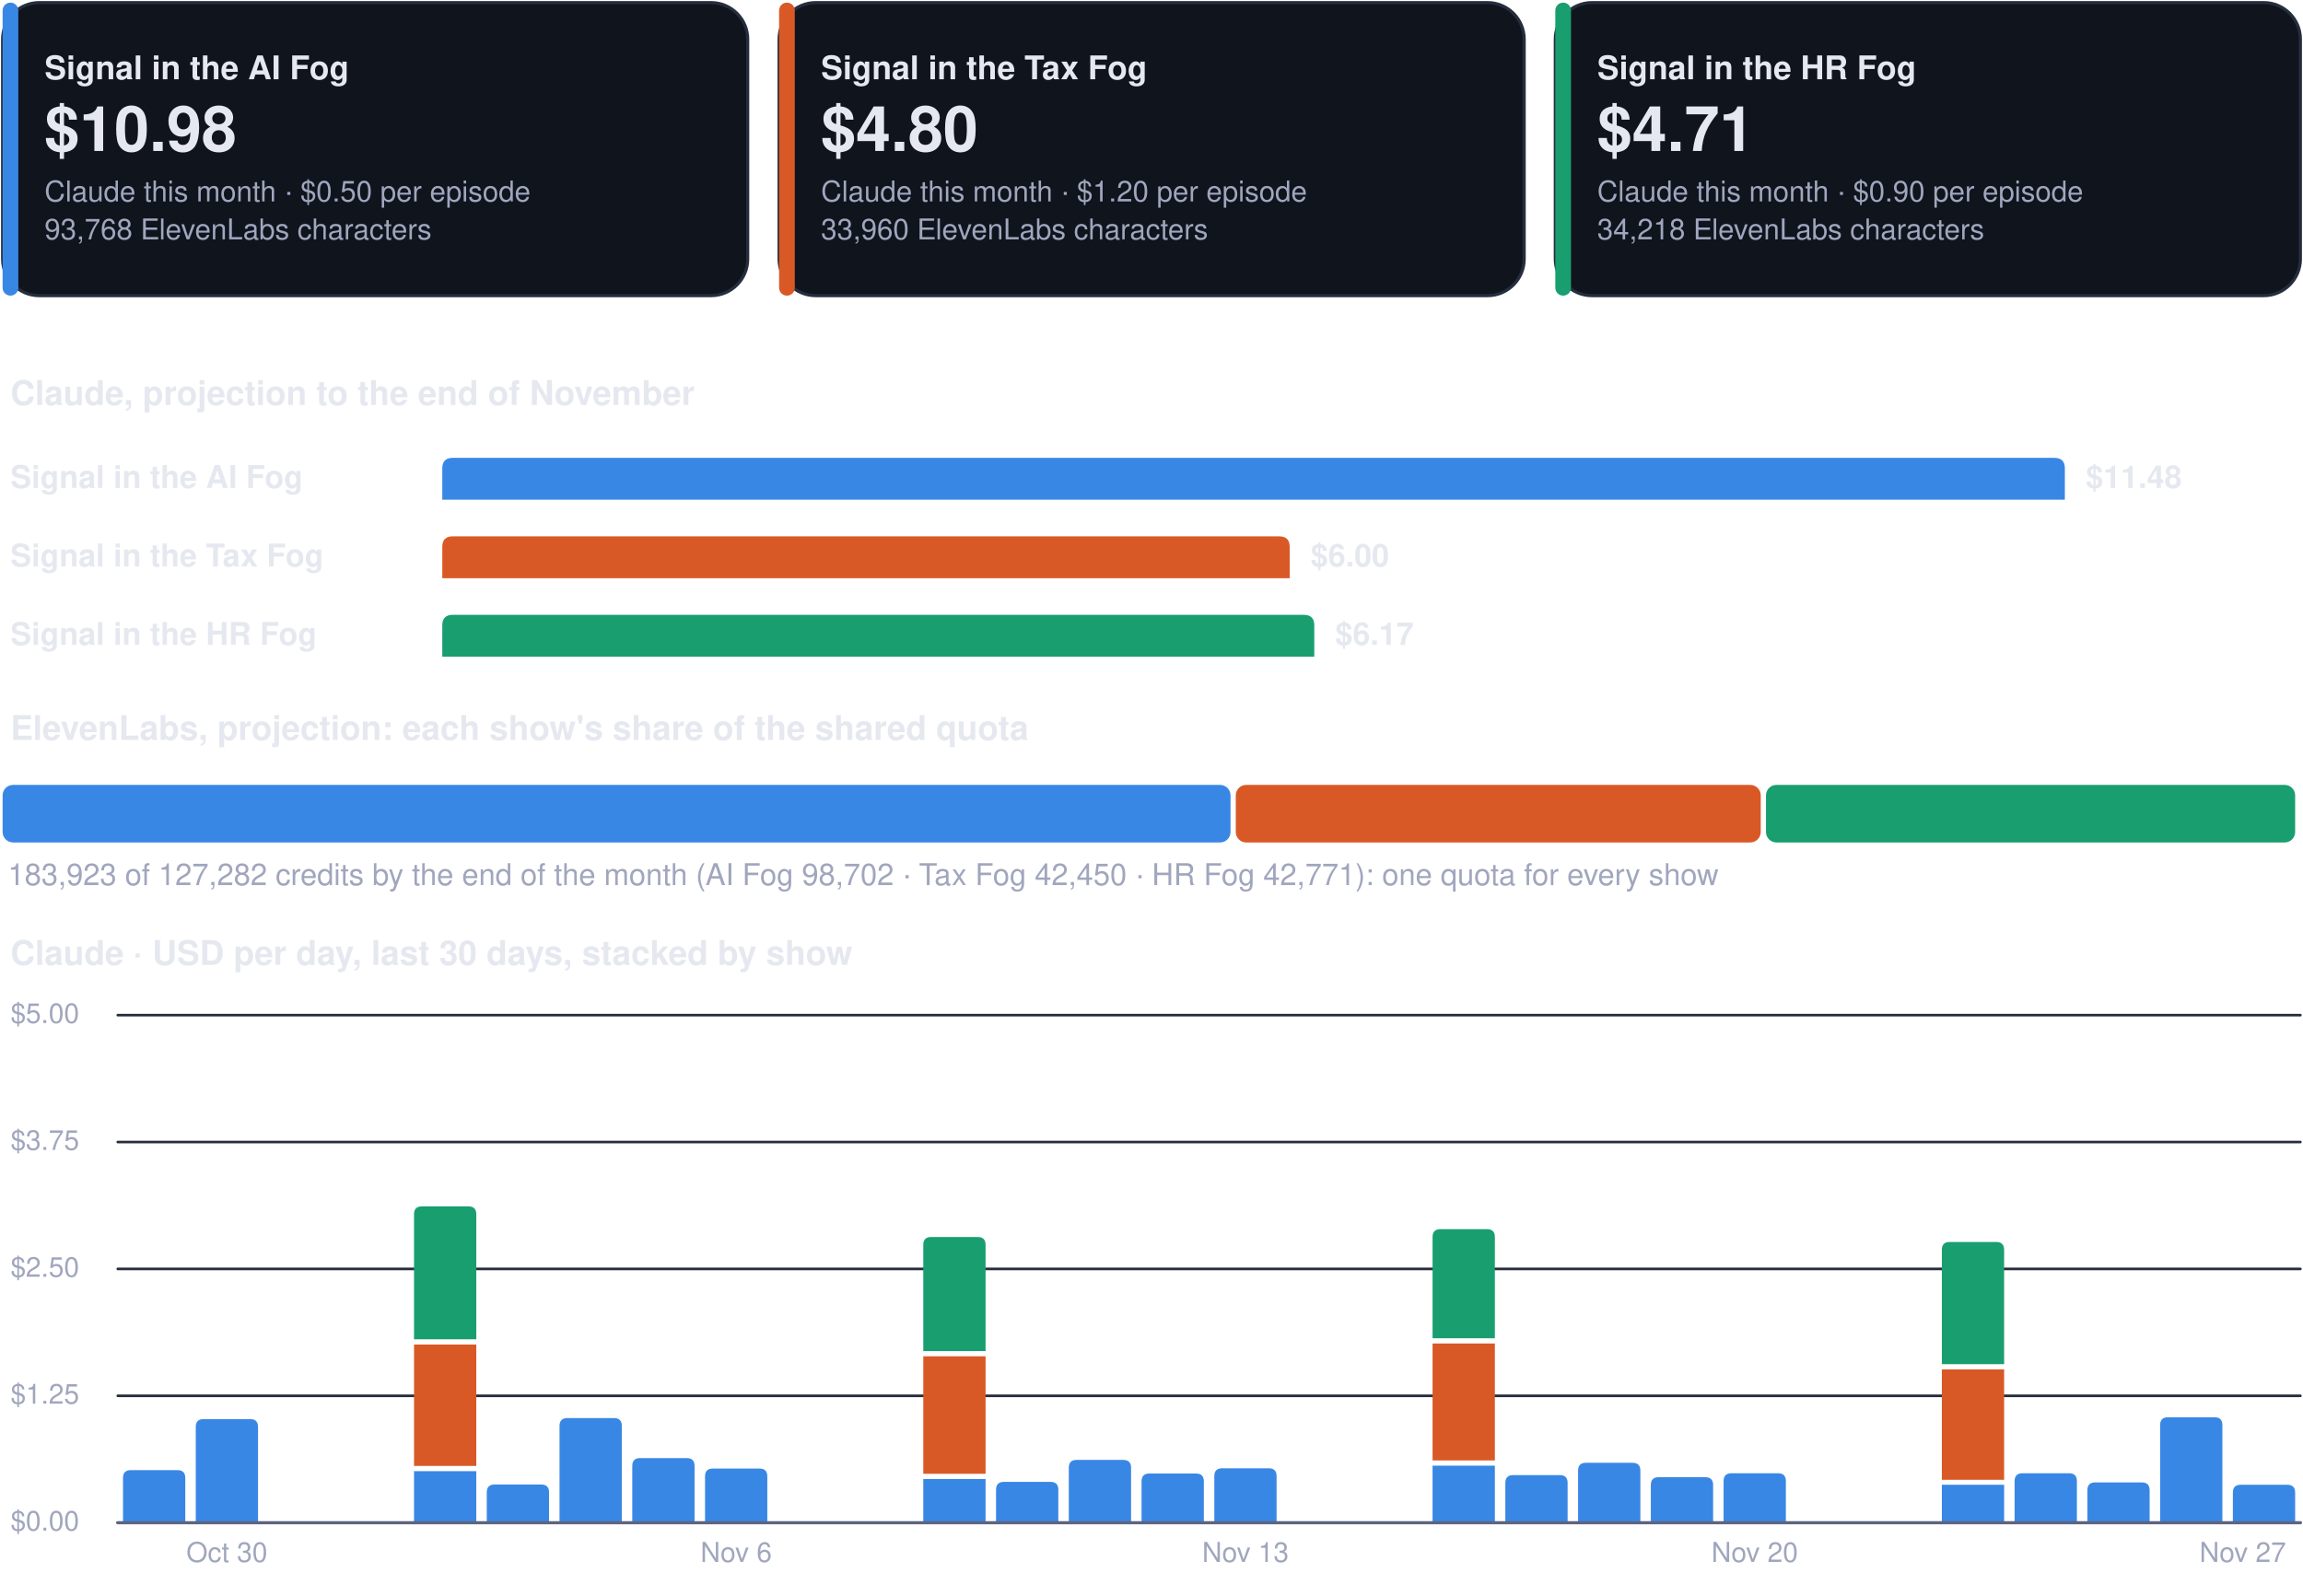
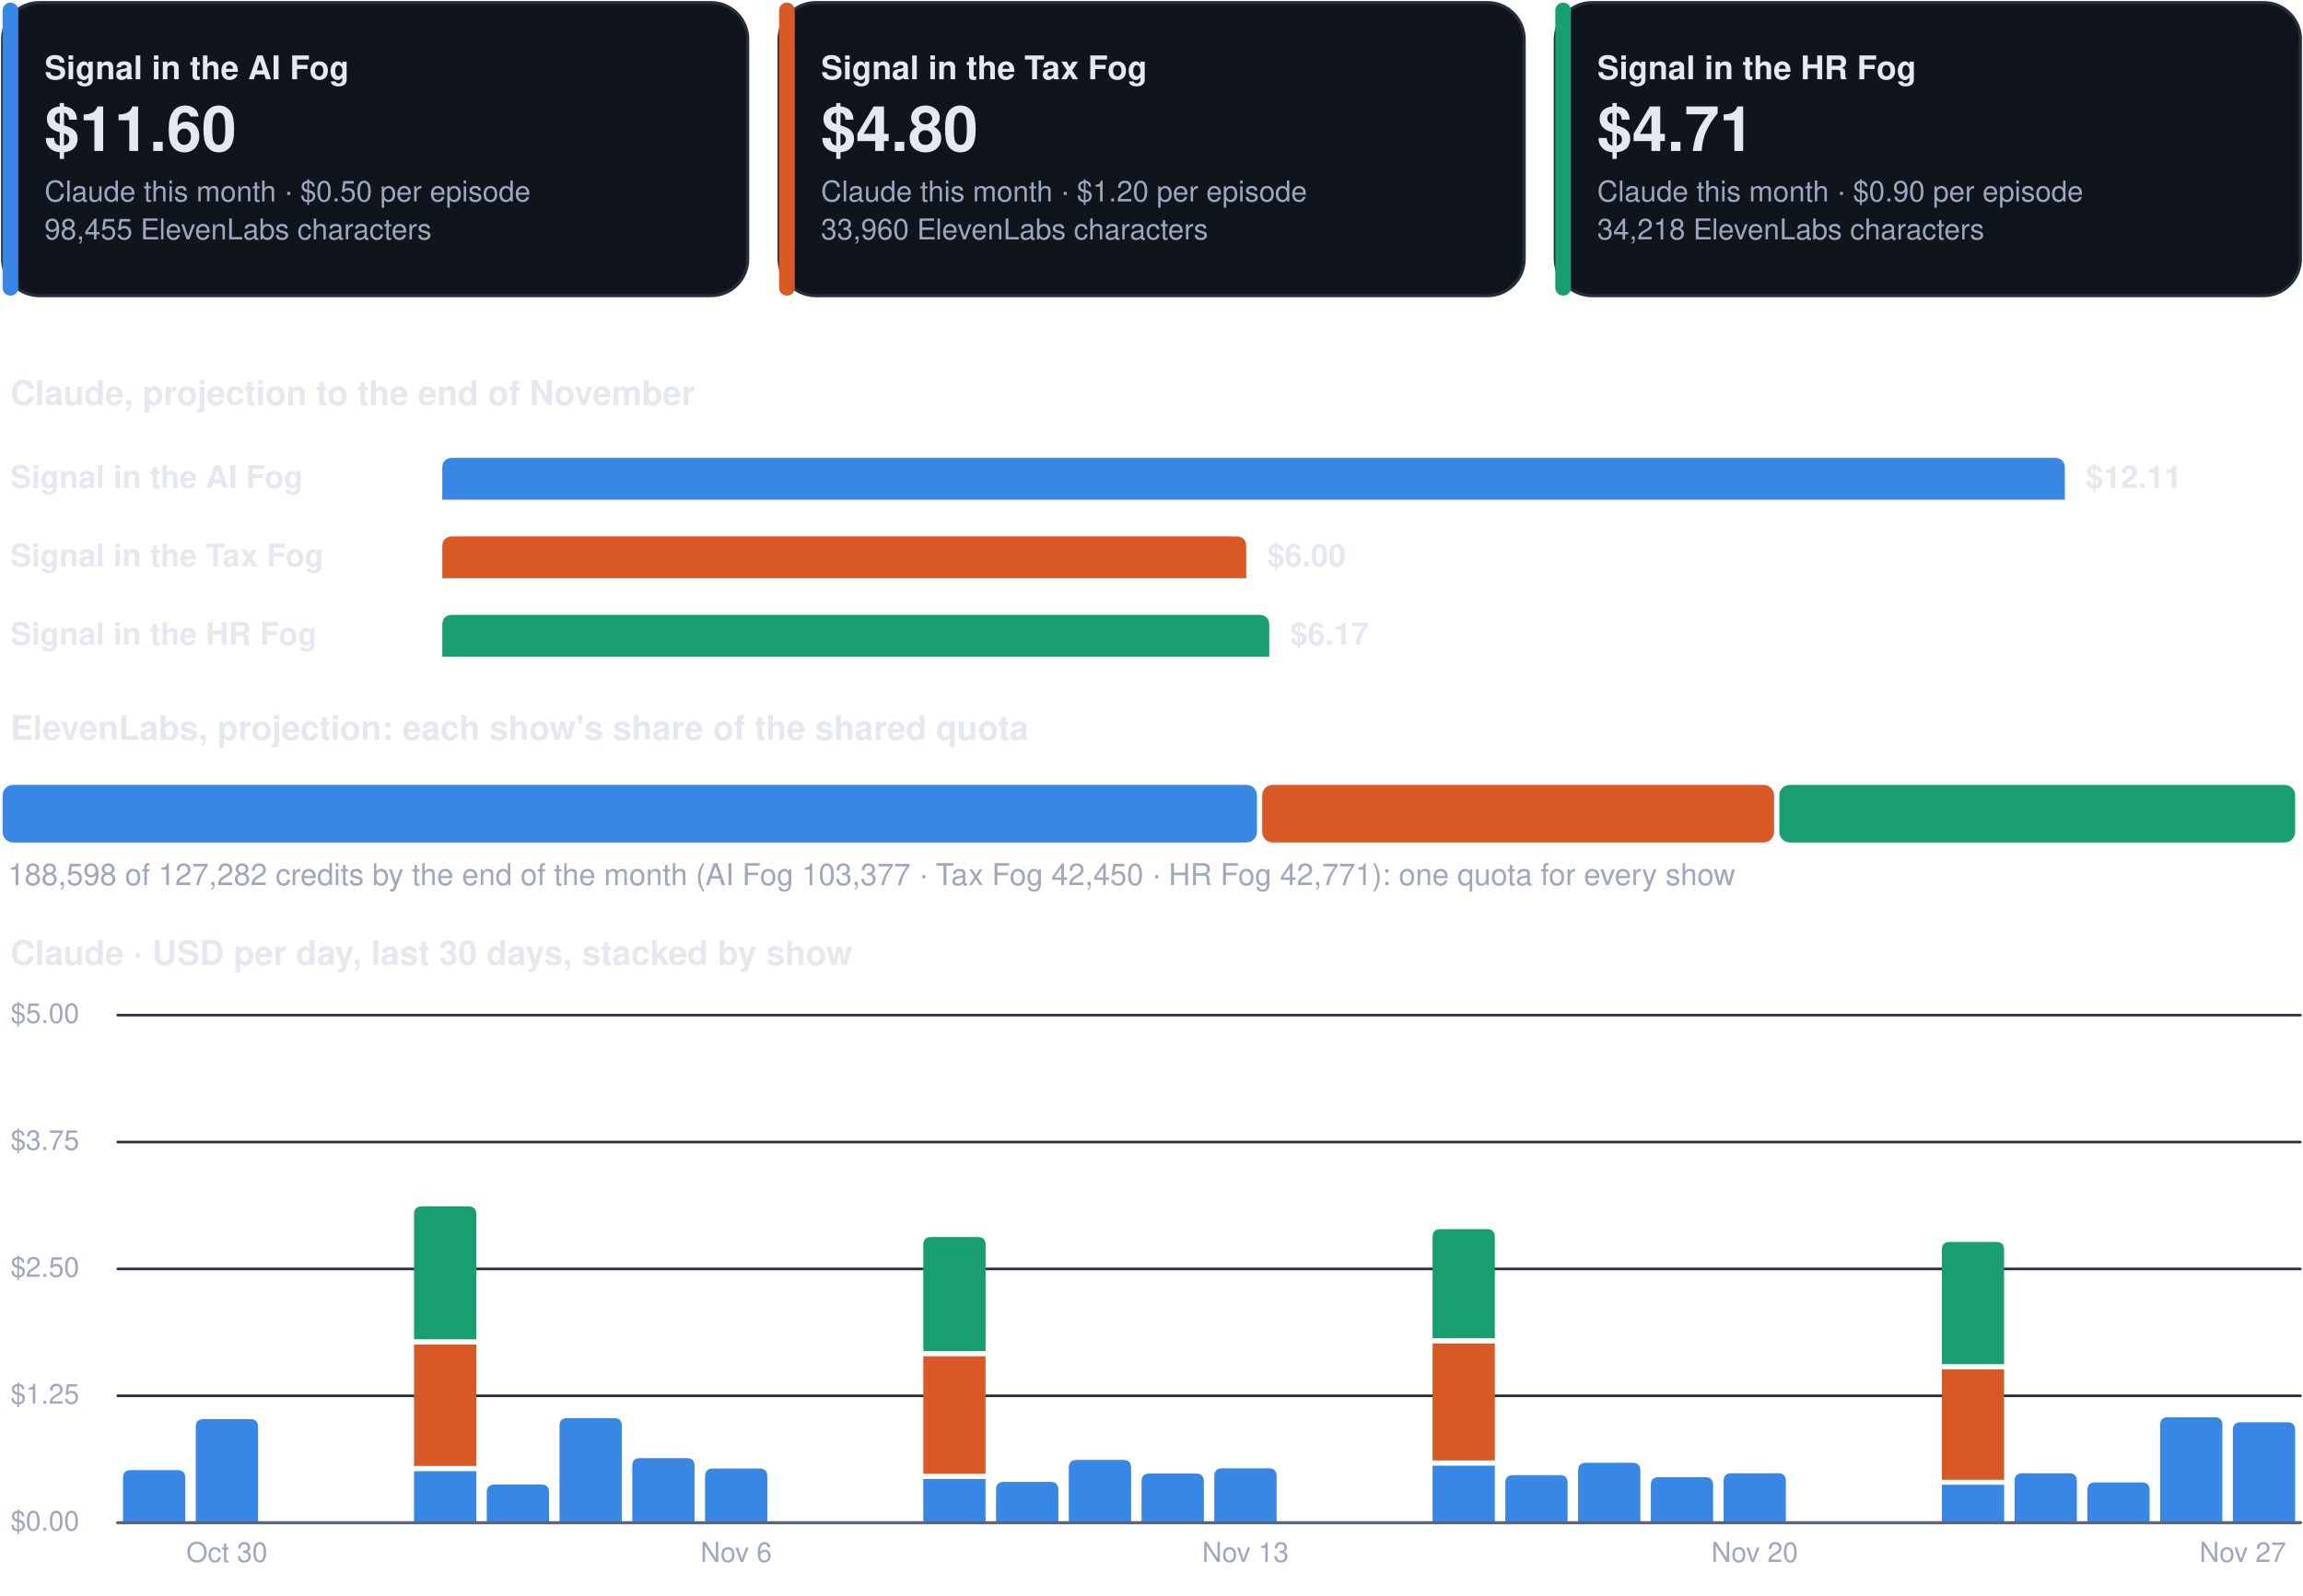
<svg xmlns="http://www.w3.org/2000/svg" viewBox="0 0 880 610" width="880" height="610" role="img" aria-label="Costs dashboard, every show">
  <rect x="1.0" y="1.0" width="284.7" height="112.0" rx="14" fill="#0f141d" stroke="#262d3d" stroke-width="1.2" />
  <rect x="1.0" y="1.0" width="6.0" height="112.0" rx="3" fill="#3987e5" stroke="none" stroke-width="1.2" />
  <g class="box">
    <rect x="15.0" y="8.0" width="262.7" height="98.0" rx="12" fill="none" stroke="none" stroke-width="1.2" class="frame" />
    <text x="17.0" y="30.3" font-family="-apple-system, BlinkMacSystemFont, 'Segoe UI', Helvetica, Arial, sans-serif" font-size="12.5" font-weight="700" fill="#e6e8f0" text-anchor="start">Signal in the AI Fog</text>
-     <text x="17.0" y="57.7" font-family="-apple-system, BlinkMacSystemFont, 'Segoe UI', Helvetica, Arial, sans-serif" font-size="24" font-weight="750" fill="#e6e8f0" text-anchor="start">$10.98</text>
+     <text x="17.0" y="57.7" font-family="-apple-system, BlinkMacSystemFont, 'Segoe UI', Helvetica, Arial, sans-serif" font-size="24" font-weight="750" fill="#e6e8f0" text-anchor="start">$11.60</text>
    <text x="17.0" y="77.0" font-family="-apple-system, BlinkMacSystemFont, 'Segoe UI', Helvetica, Arial, sans-serif" font-size="11" font-weight="400" fill="#a0a6bd" text-anchor="start">Claude this month · $0.50 per episode</text>
-     <text x="17.0" y="91.5" font-family="-apple-system, BlinkMacSystemFont, 'Segoe UI', Helvetica, Arial, sans-serif" font-size="11" font-weight="400" fill="#a0a6bd" text-anchor="start">93,768 ElevenLabs characters</text>
+     <text x="17.0" y="91.5" font-family="-apple-system, BlinkMacSystemFont, 'Segoe UI', Helvetica, Arial, sans-serif" font-size="11" font-weight="400" fill="#a0a6bd" text-anchor="start">98,455 ElevenLabs characters</text>
  </g>
  <rect x="297.7" y="1.0" width="284.7" height="112.0" rx="14" fill="#0f141d" stroke="#262d3d" stroke-width="1.2" />
  <rect x="297.7" y="1.0" width="6.0" height="112.0" rx="3" fill="#d95926" stroke="none" stroke-width="1.2" />
  <g class="box">
    <rect x="311.7" y="8.0" width="262.7" height="98.0" rx="12" fill="none" stroke="none" stroke-width="1.2" class="frame" />
    <text x="313.7" y="30.3" font-family="-apple-system, BlinkMacSystemFont, 'Segoe UI', Helvetica, Arial, sans-serif" font-size="12.5" font-weight="700" fill="#e6e8f0" text-anchor="start">Signal in the Tax Fog</text>
    <text x="313.7" y="57.7" font-family="-apple-system, BlinkMacSystemFont, 'Segoe UI', Helvetica, Arial, sans-serif" font-size="24" font-weight="750" fill="#e6e8f0" text-anchor="start">$4.80</text>
    <text x="313.7" y="77.0" font-family="-apple-system, BlinkMacSystemFont, 'Segoe UI', Helvetica, Arial, sans-serif" font-size="11" font-weight="400" fill="#a0a6bd" text-anchor="start">Claude this month · $1.20 per episode</text>
    <text x="313.7" y="91.5" font-family="-apple-system, BlinkMacSystemFont, 'Segoe UI', Helvetica, Arial, sans-serif" font-size="11" font-weight="400" fill="#a0a6bd" text-anchor="start">33,960 ElevenLabs characters</text>
  </g>
  <rect x="594.3" y="1.0" width="284.7" height="112.0" rx="14" fill="#0f141d" stroke="#262d3d" stroke-width="1.2" />
  <rect x="594.3" y="1.0" width="6.0" height="112.0" rx="3" fill="#199e70" stroke="none" stroke-width="1.2" />
  <g class="box">
    <rect x="608.3" y="8.0" width="262.7" height="98.0" rx="12" fill="none" stroke="none" stroke-width="1.2" class="frame" />
    <text x="610.3" y="30.3" font-family="-apple-system, BlinkMacSystemFont, 'Segoe UI', Helvetica, Arial, sans-serif" font-size="12.5" font-weight="700" fill="#e6e8f0" text-anchor="start">Signal in the HR Fog</text>
    <text x="610.3" y="57.7" font-family="-apple-system, BlinkMacSystemFont, 'Segoe UI', Helvetica, Arial, sans-serif" font-size="24" font-weight="750" fill="#e6e8f0" text-anchor="start">$4.71</text>
    <text x="610.3" y="77.0" font-family="-apple-system, BlinkMacSystemFont, 'Segoe UI', Helvetica, Arial, sans-serif" font-size="11" font-weight="400" fill="#a0a6bd" text-anchor="start">Claude this month · $0.90 per episode</text>
    <text x="610.3" y="91.5" font-family="-apple-system, BlinkMacSystemFont, 'Segoe UI', Helvetica, Arial, sans-serif" font-size="11" font-weight="400" fill="#a0a6bd" text-anchor="start">34,218 ElevenLabs characters</text>
  </g>
  <g class="box">
    <rect x="1.0" y="140.0" width="878.0" height="22.0" rx="12" fill="none" stroke="none" stroke-width="1.2" class="frame" />
    <text x="4.0" y="154.8" font-family="-apple-system, BlinkMacSystemFont, 'Segoe UI', Helvetica, Arial, sans-serif" font-size="13" font-weight="700" fill="#e6e8f0" text-anchor="start">Claude, projection to the end of November</text>
  </g>
  <g class="box">
    <rect x="1.0" y="172.0" width="160.0" height="22.0" rx="12" fill="none" stroke="none" stroke-width="1.2" class="frame" />
    <text x="4.0" y="186.5" font-family="-apple-system, BlinkMacSystemFont, 'Segoe UI', Helvetica, Arial, sans-serif" font-size="12" font-weight="600" fill="#e6e8f0" text-anchor="start">Signal in the AI Fog</text>
  </g>
  <path d="M169.0,191.0 L169.0,179.0 Q169.0,175.0 173.0,175.0 L785.0,175.0 Q789.0,175.0 789.0,179.0 L789.0,191.0 Z" fill="#3987e5" />
  <g class="box">
    <rect x="795.0" y="172.0" width="84.0" height="22.0" rx="12" fill="none" stroke="none" stroke-width="1.2" class="frame" />
-     <text x="797.0" y="186.5" font-family="-apple-system, BlinkMacSystemFont, 'Segoe UI', Helvetica, Arial, sans-serif" font-size="12" font-weight="650" fill="#e6e8f0" text-anchor="start">$11.48</text>
+     <text x="797.0" y="186.5" font-family="-apple-system, BlinkMacSystemFont, 'Segoe UI', Helvetica, Arial, sans-serif" font-size="12" font-weight="650" fill="#e6e8f0" text-anchor="start">$12.11</text>
  </g>
  <g class="box">
    <rect x="1.0" y="202.0" width="160.0" height="22.0" rx="12" fill="none" stroke="none" stroke-width="1.2" class="frame" />
    <text x="4.0" y="216.5" font-family="-apple-system, BlinkMacSystemFont, 'Segoe UI', Helvetica, Arial, sans-serif" font-size="12" font-weight="600" fill="#e6e8f0" text-anchor="start">Signal in the Tax Fog</text>
  </g>
-   <path d="M169.0,221.0 L169.0,209.0 Q169.0,205.0 173.0,205.0 L488.8,205.0 Q492.8,205.0 492.8,209.0 L492.8,221.0 Z" fill="#d95926" />
+   <path d="M169.0,221.0 L169.0,209.0 Q169.0,205.0 173.0,205.0 L472.2,205.0 Q476.2,205.0 476.2,209.0 L476.2,221.0 Z" fill="#d95926" />
  <g class="box">
-     <rect x="498.8" y="202.0" width="84.0" height="22.0" rx="12" fill="none" stroke="none" stroke-width="1.2" class="frame" />
-     <text x="500.8" y="216.5" font-family="-apple-system, BlinkMacSystemFont, 'Segoe UI', Helvetica, Arial, sans-serif" font-size="12" font-weight="650" fill="#e6e8f0" text-anchor="start">$6.00</text>
+     <rect x="482.2" y="202.0" width="84.0" height="22.0" rx="12" fill="none" stroke="none" stroke-width="1.2" class="frame" />
+     <text x="484.2" y="216.5" font-family="-apple-system, BlinkMacSystemFont, 'Segoe UI', Helvetica, Arial, sans-serif" font-size="12" font-weight="650" fill="#e6e8f0" text-anchor="start">$6.00</text>
  </g>
  <g class="box">
    <rect x="1.0" y="232.0" width="160.0" height="22.0" rx="12" fill="none" stroke="none" stroke-width="1.2" class="frame" />
    <text x="4.0" y="246.5" font-family="-apple-system, BlinkMacSystemFont, 'Segoe UI', Helvetica, Arial, sans-serif" font-size="12" font-weight="600" fill="#e6e8f0" text-anchor="start">Signal in the HR Fog</text>
  </g>
-   <path d="M169.0,251.0 L169.0,239.0 Q169.0,235.0 173.0,235.0 L498.2,235.0 Q502.2,235.0 502.2,239.0 L502.2,251.0 Z" fill="#199e70" />
+   <path d="M169.0,251.0 L169.0,239.0 Q169.0,235.0 173.0,235.0 L481.0,235.0 Q485.0,235.0 485.0,239.0 L485.0,251.0 Z" fill="#199e70" />
  <g class="box">
-     <rect x="508.2" y="232.0" width="84.0" height="22.0" rx="12" fill="none" stroke="none" stroke-width="1.2" class="frame" />
-     <text x="510.2" y="246.5" font-family="-apple-system, BlinkMacSystemFont, 'Segoe UI', Helvetica, Arial, sans-serif" font-size="12" font-weight="650" fill="#e6e8f0" text-anchor="start">$6.17</text>
+     <rect x="491.0" y="232.0" width="84.0" height="22.0" rx="12" fill="none" stroke="none" stroke-width="1.2" class="frame" />
+     <text x="493.0" y="246.5" font-family="-apple-system, BlinkMacSystemFont, 'Segoe UI', Helvetica, Arial, sans-serif" font-size="12" font-weight="650" fill="#e6e8f0" text-anchor="start">$6.17</text>
  </g>
  <g class="box">
    <rect x="1.0" y="268.0" width="878.0" height="22.0" rx="12" fill="none" stroke="none" stroke-width="1.2" class="frame" />
    <text x="4.0" y="282.8" font-family="-apple-system, BlinkMacSystemFont, 'Segoe UI', Helvetica, Arial, sans-serif" font-size="13" font-weight="700" fill="#e6e8f0" text-anchor="start">ElevenLabs, projection: each show's share of the shared quota</text>
  </g>
-   <rect x="1.0" y="300.0" width="469.2" height="22.0" rx="4" fill="#3987e5" stroke="none" stroke-width="1.2" />
-   <rect x="472.2" y="300.0" width="200.6" height="22.0" rx="4" fill="#d95926" stroke="none" stroke-width="1.2" />
-   <rect x="674.8" y="300.0" width="202.2" height="22.0" rx="4" fill="#199e70" stroke="none" stroke-width="1.2" />
+   <rect x="1.0" y="300.0" width="479.3" height="22.0" rx="4" fill="#3987e5" stroke="none" stroke-width="1.2" />
+   <rect x="482.3" y="300.0" width="195.6" height="22.0" rx="4" fill="#d95926" stroke="none" stroke-width="1.2" />
+   <rect x="679.9" y="300.0" width="197.1" height="22.0" rx="4" fill="#199e70" stroke="none" stroke-width="1.2" />
  <g class="box">
    <rect x="1.0" y="326.0" width="878.0" height="18.0" rx="12" fill="none" stroke="none" stroke-width="1.2" class="frame" />
-     <text x="3.0" y="338.3" font-family="-apple-system, BlinkMacSystemFont, 'Segoe UI', Helvetica, Arial, sans-serif" font-size="11.5" font-weight="500" fill="#a0a6bd" text-anchor="start">183,923 of 127,282 credits by the end of the month (AI Fog 98,702 · Tax Fog 42,450 · HR Fog 42,771): one quota for every show</text>
+     <text x="3.0" y="338.3" font-family="-apple-system, BlinkMacSystemFont, 'Segoe UI', Helvetica, Arial, sans-serif" font-size="11.5" font-weight="500" fill="#a0a6bd" text-anchor="start">188,598 of 127,282 credits by the end of the month (AI Fog 103,377 · Tax Fog 42,450 · HR Fog 42,771): one quota for every show</text>
  </g>
  <g class="box">
    <rect x="1.0" y="354.0" width="878.0" height="22.0" rx="12" fill="none" stroke="none" stroke-width="1.2" class="frame" />
    <text x="4.0" y="368.8" font-family="-apple-system, BlinkMacSystemFont, 'Segoe UI', Helvetica, Arial, sans-serif" font-size="13" font-weight="700" fill="#e6e8f0" text-anchor="start">Claude · USD per day, last 30 days, stacked by show</text>
  </g>
  <path d="M45,582.0 L879,582.0" fill="none" stroke="#262d3d" stroke-width="1" stroke-linecap="round" stroke-linejoin="round" />
  <g class="box">
    <rect x="1.0" y="574.0" width="42.0" height="16.0" rx="12" fill="none" stroke="none" stroke-width="1.2" class="frame" />
    <text x="4.0" y="585.0" font-family="-apple-system, BlinkMacSystemFont, 'Segoe UI', Helvetica, Arial, sans-serif" font-size="10.5" font-weight="500" fill="#a0a6bd" text-anchor="start">$0.00</text>
  </g>
  <path d="M45,533.5 L879,533.5" fill="none" stroke="#262d3d" stroke-width="1" stroke-linecap="round" stroke-linejoin="round" />
  <g class="box">
    <rect x="1.0" y="525.5" width="42.0" height="16.0" rx="12" fill="none" stroke="none" stroke-width="1.2" class="frame" />
    <text x="4.0" y="536.5" font-family="-apple-system, BlinkMacSystemFont, 'Segoe UI', Helvetica, Arial, sans-serif" font-size="10.5" font-weight="500" fill="#a0a6bd" text-anchor="start">$1.25</text>
  </g>
  <path d="M45,485.0 L879,485.0" fill="none" stroke="#262d3d" stroke-width="1" stroke-linecap="round" stroke-linejoin="round" />
  <g class="box">
    <rect x="1.0" y="477.0" width="42.0" height="16.0" rx="12" fill="none" stroke="none" stroke-width="1.2" class="frame" />
    <text x="4.0" y="488.0" font-family="-apple-system, BlinkMacSystemFont, 'Segoe UI', Helvetica, Arial, sans-serif" font-size="10.5" font-weight="500" fill="#a0a6bd" text-anchor="start">$2.50</text>
  </g>
  <path d="M45,436.5 L879,436.5" fill="none" stroke="#262d3d" stroke-width="1" stroke-linecap="round" stroke-linejoin="round" />
  <g class="box">
    <rect x="1.0" y="428.5" width="42.0" height="16.0" rx="12" fill="none" stroke="none" stroke-width="1.2" class="frame" />
    <text x="4.0" y="439.5" font-family="-apple-system, BlinkMacSystemFont, 'Segoe UI', Helvetica, Arial, sans-serif" font-size="10.5" font-weight="500" fill="#a0a6bd" text-anchor="start">$3.75</text>
  </g>
  <path d="M45,388.0 L879,388.0" fill="none" stroke="#262d3d" stroke-width="1" stroke-linecap="round" stroke-linejoin="round" />
  <g class="box">
    <rect x="1.0" y="380.0" width="42.0" height="16.0" rx="12" fill="none" stroke="none" stroke-width="1.2" class="frame" />
    <text x="4.0" y="391.0" font-family="-apple-system, BlinkMacSystemFont, 'Segoe UI', Helvetica, Arial, sans-serif" font-size="10.5" font-weight="500" fill="#a0a6bd" text-anchor="start">$5.00</text>
  </g>
  <path d="M47.0,582.0 L47.0,564.9 Q47.0,561.9 50.0,561.9 L67.8,561.9 Q70.8,561.9 70.8,564.9 L70.8,582.0 Z" fill="#3987e5" />
  <path d="M74.8,582.0 L74.8,545.4 Q74.8,542.4 77.8,542.4 L95.6,542.4 Q98.6,542.4 98.6,545.4 L98.6,582.0 Z" fill="#3987e5" />
  <g class="box">
    <rect x="64.7" y="586.0" width="44.0" height="16.0" rx="12" fill="none" stroke="none" stroke-width="1.2" class="frame" />
    <text x="86.7" y="597.0" font-family="-apple-system, BlinkMacSystemFont, 'Segoe UI', Helvetica, Arial, sans-serif" font-size="10.5" font-weight="500" fill="#a0a6bd" text-anchor="middle">Oct 30</text>
  </g>
  <path d="M158.2,562.3 h23.8 v19.7 h-23.8 Z" fill="#3987e5" />
  <path d="M158.2,513.9 h23.8 v46.4 h-23.8 Z" fill="#d95926" />
  <path d="M158.2,511.9 L158.2,464.1 Q158.2,461.1 161.2,461.1 L179.0,461.1 Q182.0,461.1 182.0,464.1 L182.0,511.9 Z" fill="#199e70" />
  <path d="M186.0,582.0 L186.0,570.4 Q186.0,567.4 189.0,567.4 L206.8,567.4 Q209.8,567.4 209.8,570.4 L209.8,582.0 Z" fill="#3987e5" />
  <path d="M213.8,582.0 L213.8,545.0 Q213.8,542.0 216.8,542.0 L234.6,542.0 Q237.6,542.0 237.6,545.0 L237.6,582.0 Z" fill="#3987e5" />
  <path d="M241.6,582.0 L241.6,560.3 Q241.6,557.3 244.6,557.3 L262.4,557.3 Q265.4,557.3 265.4,560.3 L265.4,582.0 Z" fill="#3987e5" />
  <path d="M269.4,582.0 L269.4,564.3 Q269.4,561.3 272.4,561.3 L290.2,561.3 Q293.2,561.3 293.2,564.3 L293.2,582.0 Z" fill="#3987e5" />
  <g class="box">
    <rect x="259.3" y="586.0" width="44.0" height="16.0" rx="12" fill="none" stroke="none" stroke-width="1.2" class="frame" />
    <text x="281.3" y="597.0" font-family="-apple-system, BlinkMacSystemFont, 'Segoe UI', Helvetica, Arial, sans-serif" font-size="10.5" font-weight="500" fill="#a0a6bd" text-anchor="middle">Nov 6</text>
  </g>
  <path d="M352.8,565.3 h23.8 v16.7 h-23.8 Z" fill="#3987e5" />
  <path d="M352.8,518.4 h23.8 v44.9 h-23.8 Z" fill="#d95926" />
  <path d="M352.8,516.4 L352.8,475.8 Q352.8,472.8 355.8,472.8 L373.6,472.8 Q376.6,472.8 376.6,475.8 L376.6,516.4 Z" fill="#199e70" />
  <path d="M380.6,582.0 L380.6,569.4 Q380.6,566.4 383.6,566.4 L401.4,566.4 Q404.4,566.4 404.4,569.4 L404.4,582.0 Z" fill="#3987e5" />
  <path d="M408.4,582.0 L408.4,561.0 Q408.4,558.0 411.4,558.0 L429.2,558.0 Q432.2,558.0 432.2,561.0 L432.2,582.0 Z" fill="#3987e5" />
  <path d="M436.2,582.0 L436.2,566.2 Q436.2,563.2 439.2,563.2 L457.0,563.2 Q460.0,563.2 460.0,566.2 L460.0,582.0 Z" fill="#3987e5" />
  <path d="M464.0,582.0 L464.0,564.2 Q464.0,561.2 467.0,561.2 L484.8,561.2 Q487.8,561.2 487.8,564.2 L487.8,582.0 Z" fill="#3987e5" />
  <g class="box">
    <rect x="453.9" y="586.0" width="44.0" height="16.0" rx="12" fill="none" stroke="none" stroke-width="1.2" class="frame" />
    <text x="475.9" y="597.0" font-family="-apple-system, BlinkMacSystemFont, 'Segoe UI', Helvetica, Arial, sans-serif" font-size="10.5" font-weight="500" fill="#a0a6bd" text-anchor="middle">Nov 13</text>
  </g>
  <path d="M547.4,560.2 h23.8 v21.8 h-23.8 Z" fill="#3987e5" />
  <path d="M547.4,513.5 h23.8 v44.7 h-23.8 Z" fill="#d95926" />
  <path d="M547.4,511.5 L547.4,472.8 Q547.4,469.8 550.4,469.8 L568.2,469.8 Q571.2,469.8 571.2,472.8 L571.2,511.5 Z" fill="#199e70" />
  <path d="M575.2,582.0 L575.2,566.8 Q575.2,563.8 578.2,563.8 L596.0,563.8 Q599.0,563.8 599.0,566.8 L599.0,582.0 Z" fill="#3987e5" />
  <path d="M603.0,582.0 L603.0,562.1 Q603.0,559.1 606.0,559.1 L623.8,559.1 Q626.8,559.1 626.8,562.1 L626.8,582.0 Z" fill="#3987e5" />
  <path d="M630.8,582.0 L630.8,567.6 Q630.8,564.6 633.8,564.6 L651.6,564.6 Q654.6,564.6 654.6,567.6 L654.6,582.0 Z" fill="#3987e5" />
  <path d="M658.6,582.0 L658.6,566.1 Q658.6,563.1 661.6,563.1 L679.4,563.1 Q682.4,563.1 682.4,566.1 L682.4,582.0 Z" fill="#3987e5" />
  <g class="box">
    <rect x="648.5" y="586.0" width="44.0" height="16.0" rx="12" fill="none" stroke="none" stroke-width="1.2" class="frame" />
    <text x="670.5" y="597.0" font-family="-apple-system, BlinkMacSystemFont, 'Segoe UI', Helvetica, Arial, sans-serif" font-size="10.5" font-weight="500" fill="#a0a6bd" text-anchor="middle">Nov 20</text>
  </g>
  <path d="M742.0,567.5 h23.8 v14.5 h-23.8 Z" fill="#3987e5" />
  <path d="M742.0,523.4 h23.8 v42.2 h-23.8 Z" fill="#d95926" />
  <path d="M742.0,521.4 L742.0,477.7 Q742.0,474.7 745.0,474.7 L762.8,474.7 Q765.8,474.7 765.8,477.7 L765.8,521.4 Z" fill="#199e70" />
  <path d="M769.8,582.0 L769.8,566.1 Q769.8,563.1 772.8,563.1 L790.6,563.1 Q793.6,563.1 793.6,566.1 L793.6,582.0 Z" fill="#3987e5" />
  <path d="M797.6,582.0 L797.6,569.6 Q797.6,566.6 800.6,566.6 L818.4,566.6 Q821.4,566.6 821.4,569.6 L821.4,582.0 Z" fill="#3987e5" />
  <path d="M825.4,582.0 L825.4,544.7 Q825.4,541.7 828.4,541.7 L846.2,541.7 Q849.2,541.7 849.2,544.7 L849.2,582.0 Z" fill="#3987e5" />
-   <path d="M853.2,582.0 L853.2,570.5 Q853.2,567.5 856.2,567.5 L874.0,567.5 Q877.0,567.5 877.0,570.5 L877.0,582.0 Z" fill="#3987e5" />
+   <path d="M853.2,582.0 L853.2,546.6 Q853.2,543.6 856.2,543.6 L874.0,543.6 Q877.0,543.6 877.0,546.6 L877.0,582.0 Z" fill="#3987e5" />
  <g class="box">
    <rect x="835.0" y="586.0" width="44.0" height="16.0" rx="12" fill="none" stroke="none" stroke-width="1.2" class="frame" />
    <text x="857.0" y="597.0" font-family="-apple-system, BlinkMacSystemFont, 'Segoe UI', Helvetica, Arial, sans-serif" font-size="10.5" font-weight="500" fill="#a0a6bd" text-anchor="middle">Nov 27</text>
  </g>
  <path d="M45,582 L879,582" fill="none" stroke="#5d6480" stroke-width="1.2" stroke-linecap="round" stroke-linejoin="round" />
</svg>
